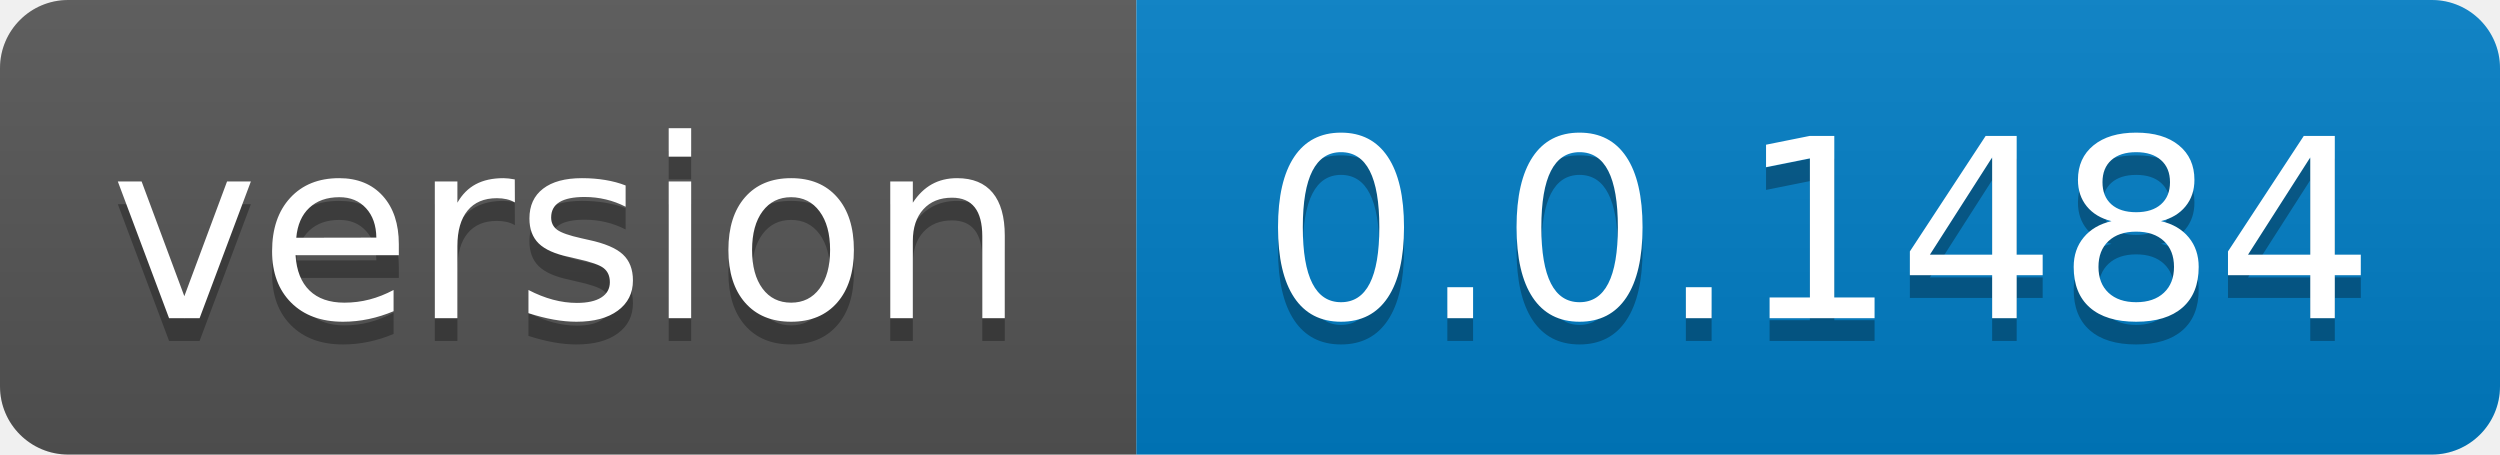
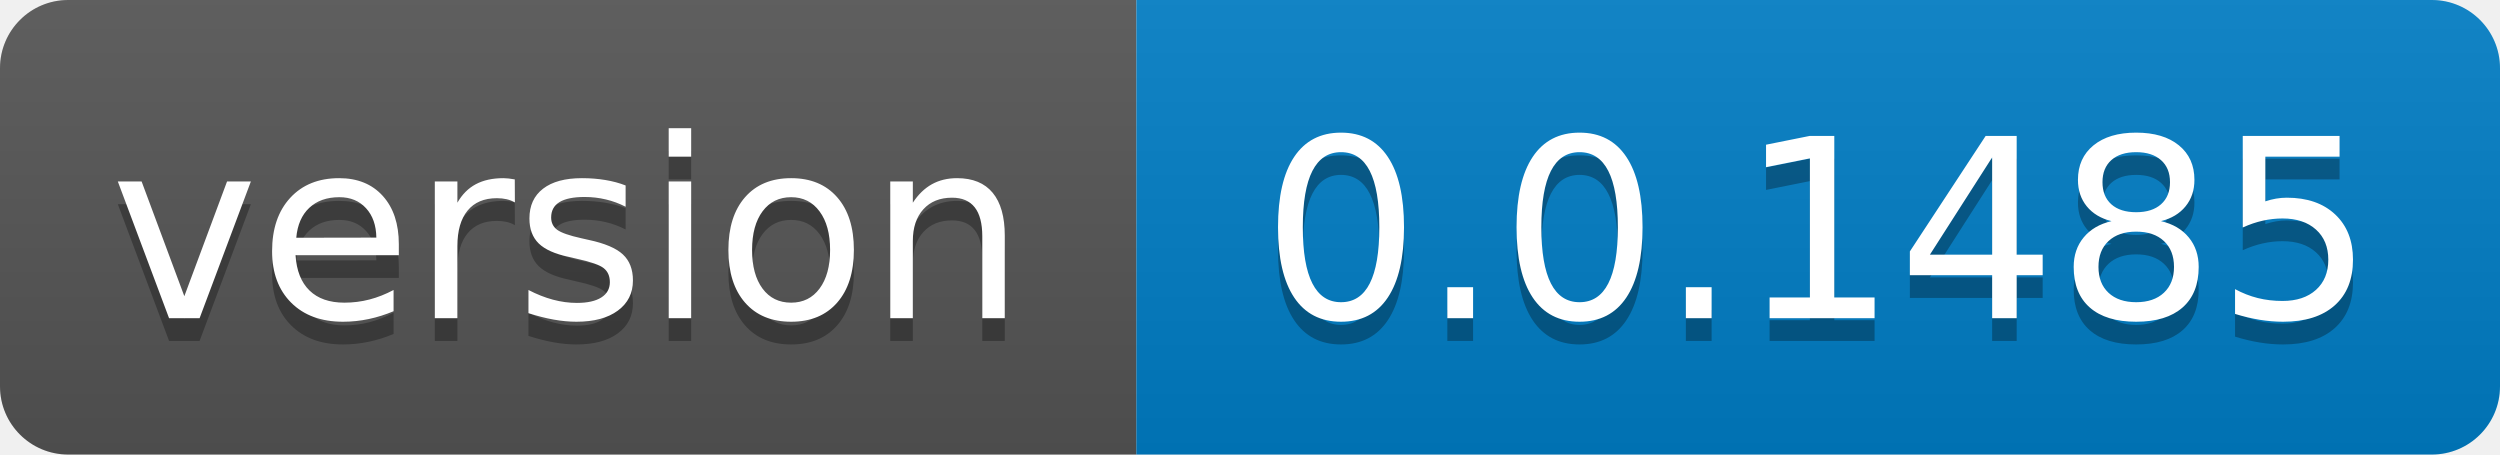
- <svg xmlns="http://www.w3.org/2000/svg" width="110" height="20" role="img" aria-label="version: 0.0.1484">
+ <svg xmlns="http://www.w3.org/2000/svg" width="110" height="20" role="img" aria-label="version: 0.0.1485">
  <linearGradient id="s" x2="0" y2="100%">
    <stop offset="0" stop-color="#bbb" stop-opacity=".1" />
    <stop offset="1" stop-opacity=".1" />
  </linearGradient>
  <clipPath id="r">
    <rect width="110" height="20" rx="3" fill="#fff" />
  </clipPath>
  <g clip-path="url(#r)">
    <rect width="50" height="20" fill="#555" />
    <rect x="50" width="60" height="20" fill="#007ec6" />
    <rect width="110" height="20" fill="url(#s)" />
  </g>
  <g fill="#fff" text-anchor="middle" font-family="Verdana,Geneva,DejaVu Sans,sans-serif" text-rendering="geometricPrecision" font-size="110">
    <text aria-hidden="true" x="250.0" transform="scale(.1)" textLength="400" y="150" fill="#010101" fill-opacity=".3">version</text>
    <text x="250.0" transform="scale(.1)" textLength="400" y="140" fill="#fff">version</text>
-     <text aria-hidden="true" x="800.0" transform="scale(.1)" textLength="500" y="150" fill="#010101" fill-opacity=".3">0.0.1484</text>
-     <text x="800.0" transform="scale(.1)" textLength="500" y="140" fill="#fff">0.0.1484</text>
+     <text aria-hidden="true" x="800.0" transform="scale(.1)" textLength="500" y="150" fill="#010101" fill-opacity=".3">0.0.1485</text>
+     <text x="800.0" transform="scale(.1)" textLength="500" y="140" fill="#fff">0.0.1485</text>
  </g>
</svg>
